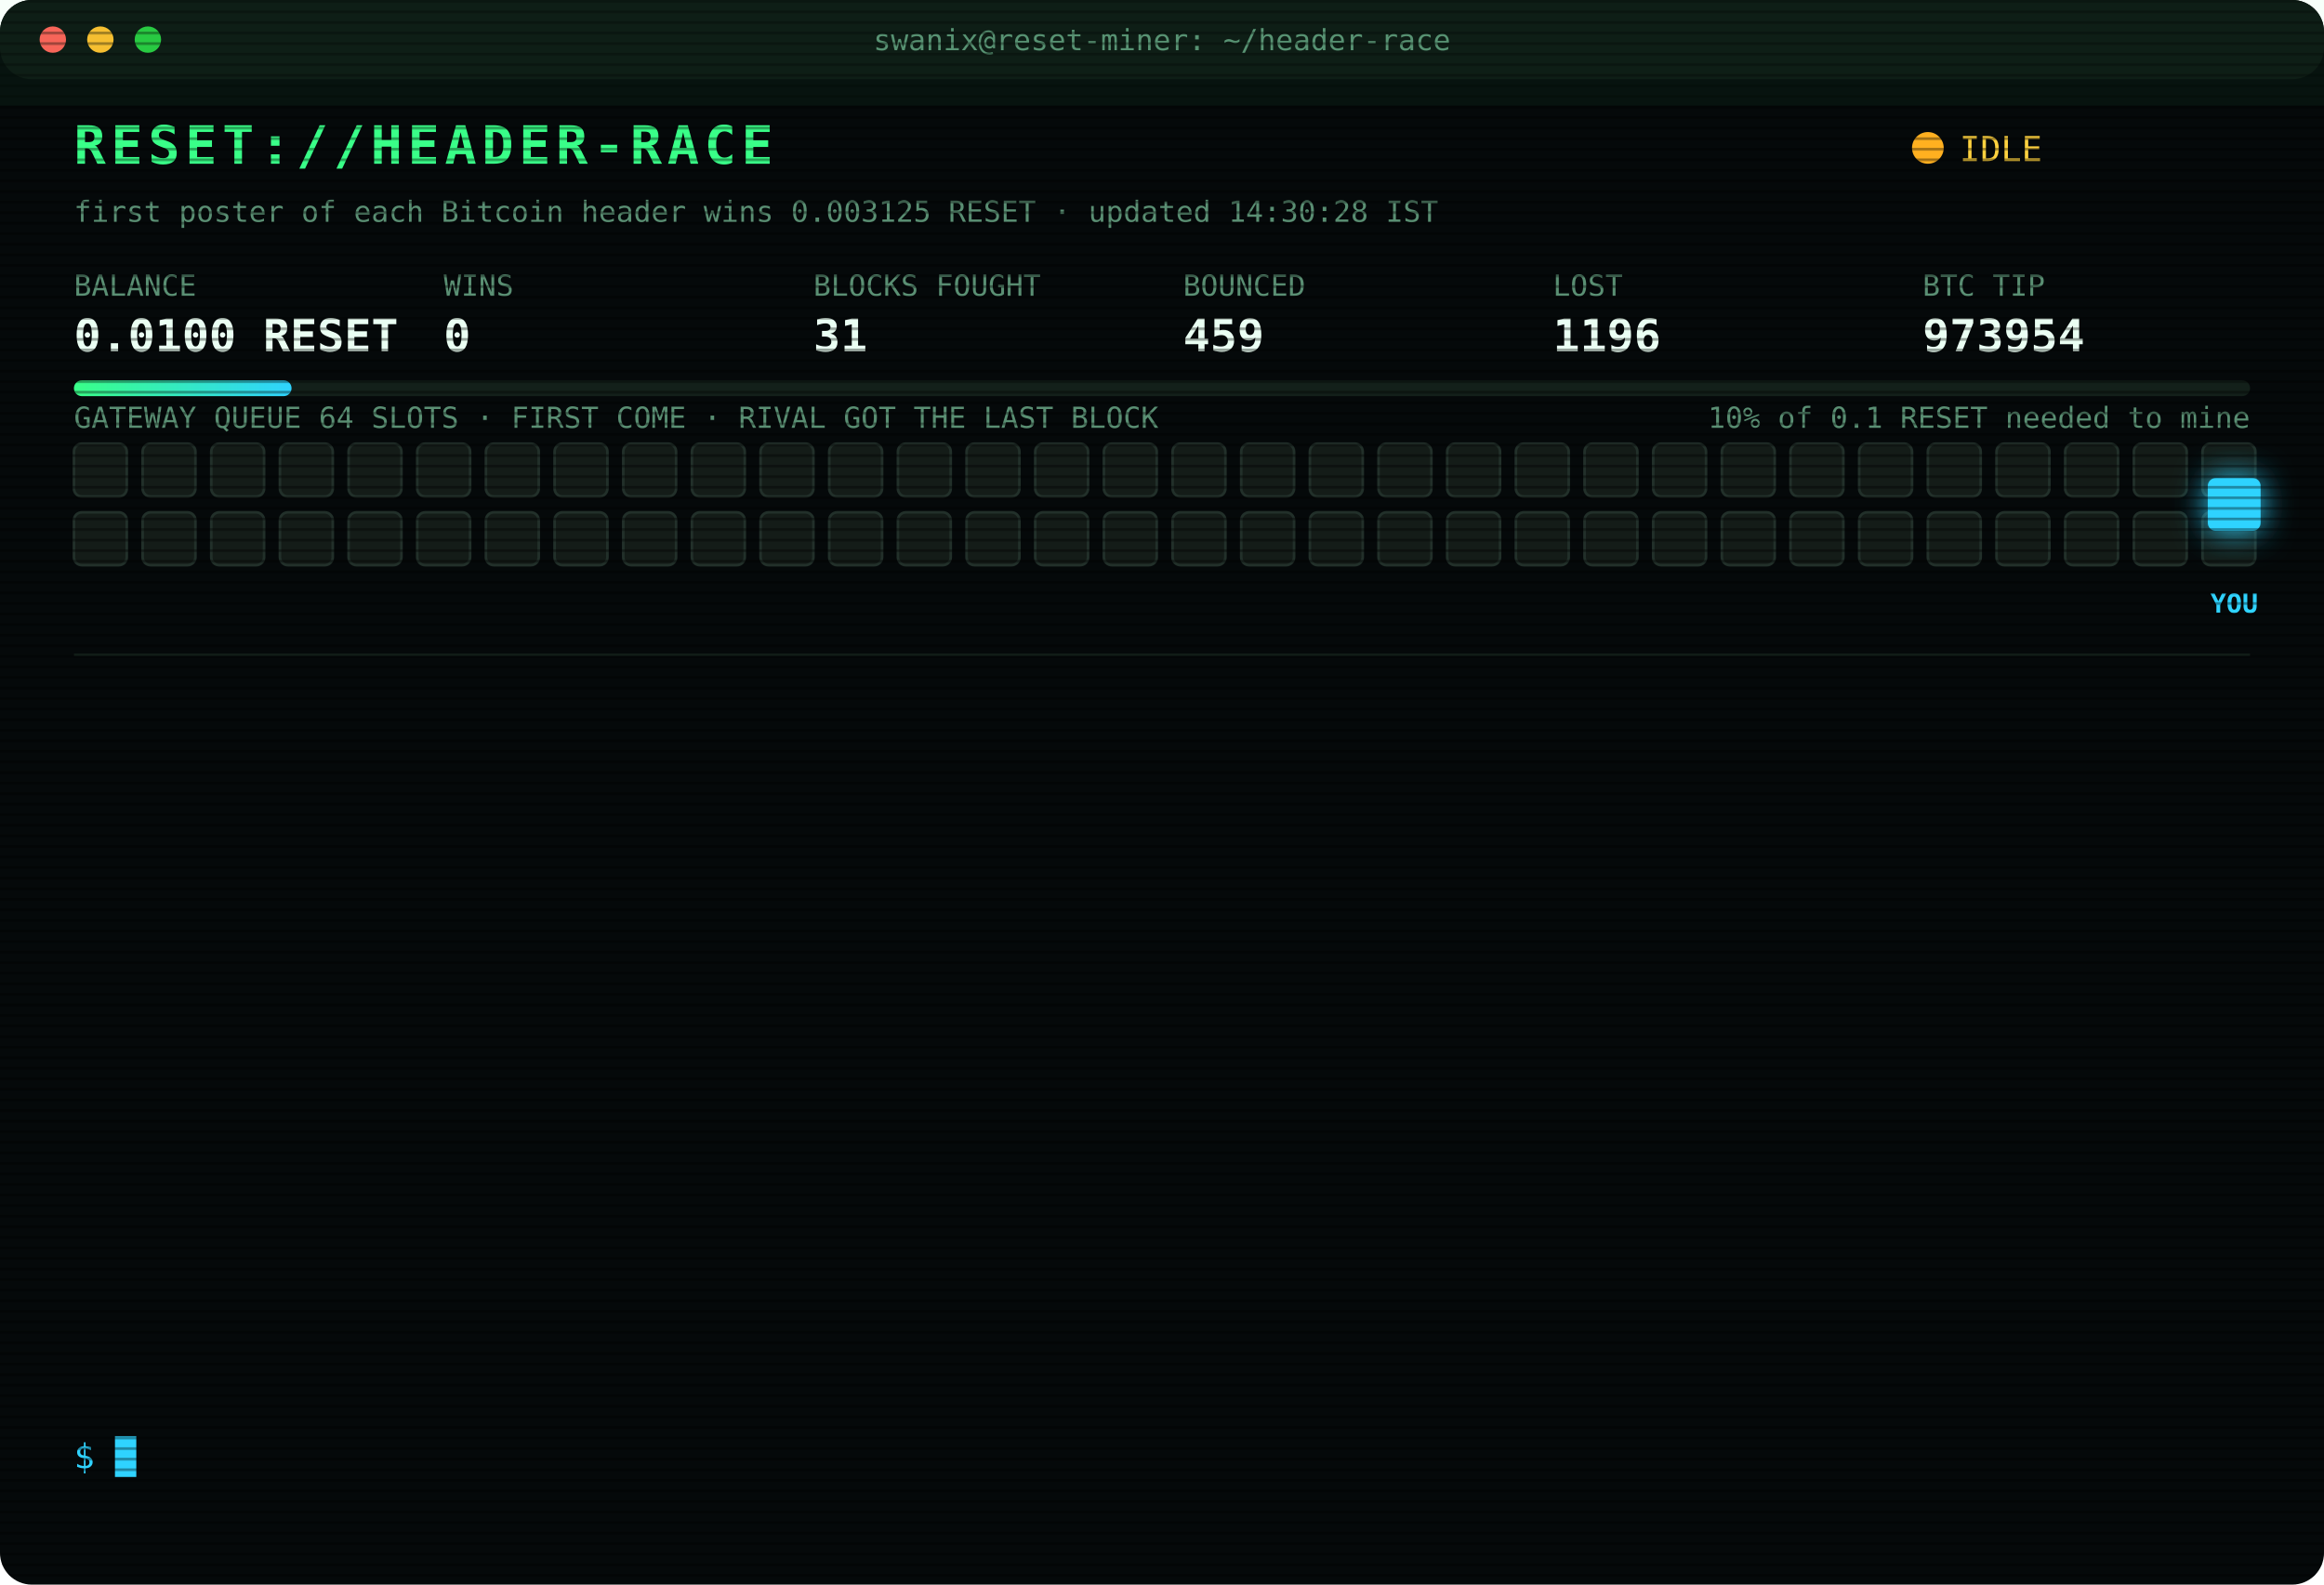
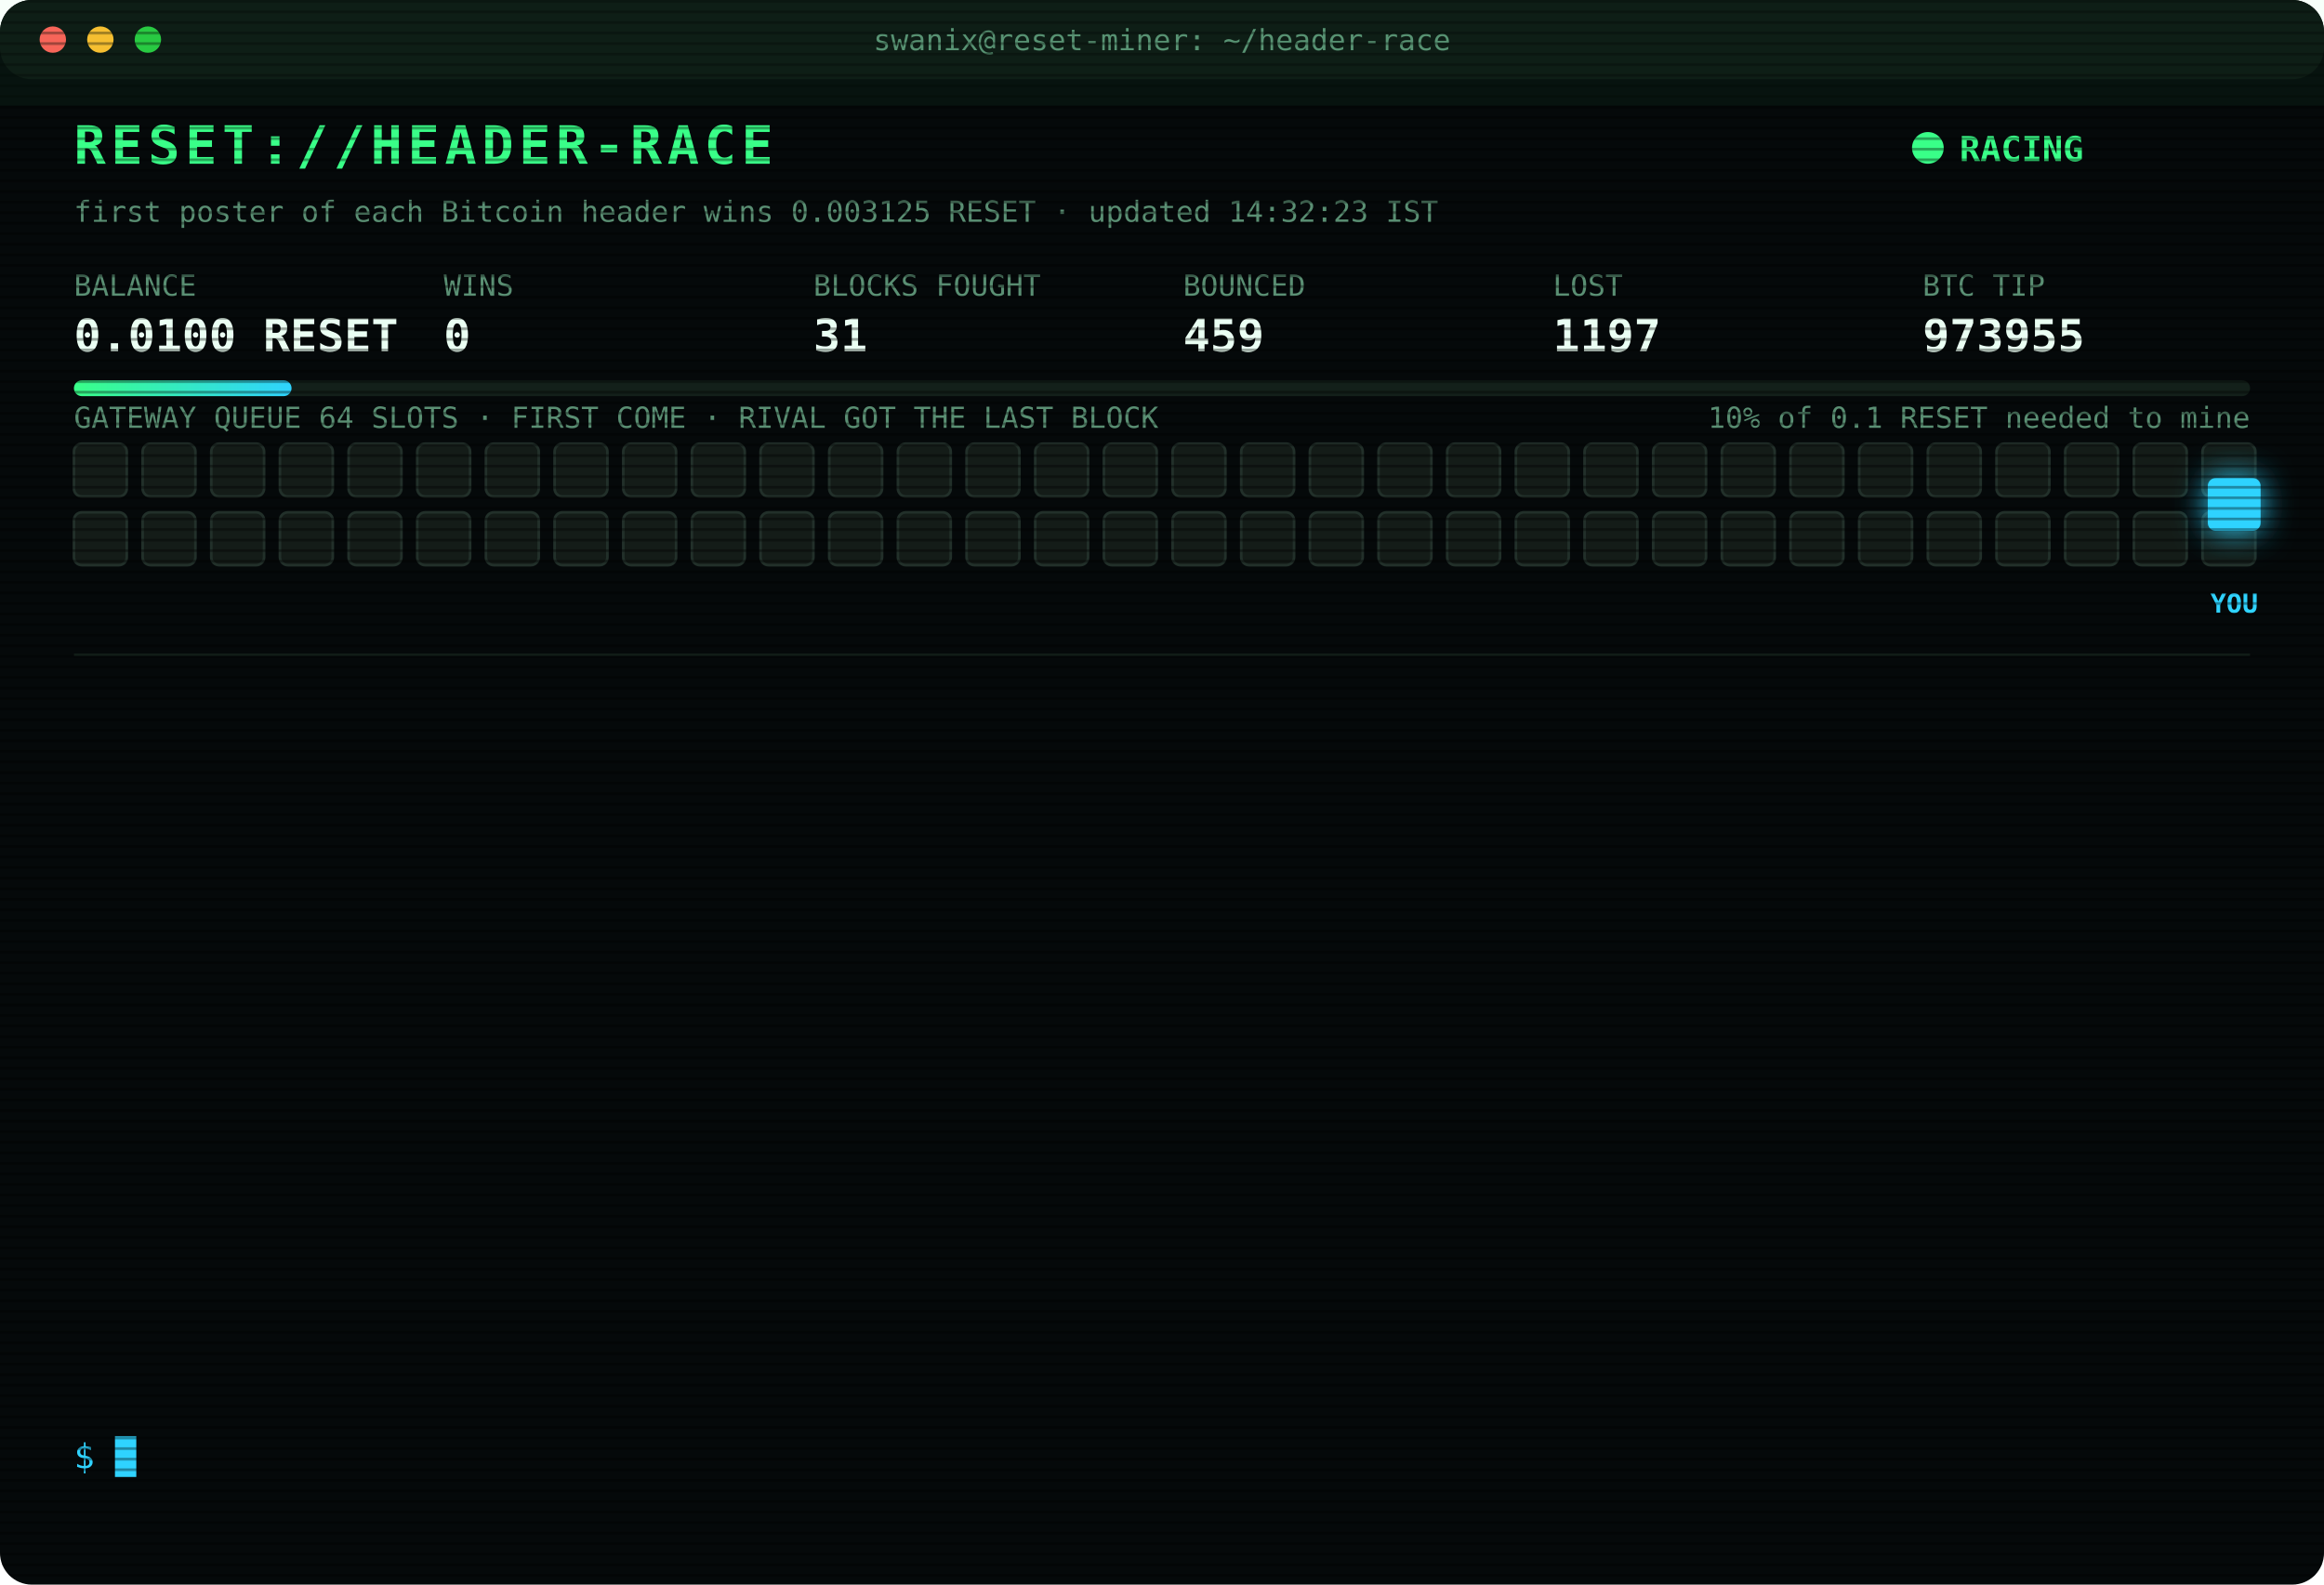
<svg xmlns="http://www.w3.org/2000/svg" width="880" height="600" viewBox="0 0 880 600" font-family="ui-monospace,SFMono-Regular,Menlo,Consolas,monospace">
  <style>
text{font-size:13px;fill:#7CFFB2}
.title{font-size:20px;font-weight:700;fill:#39FF88;letter-spacing:2px;animation:glitch 3s infinite steps(1)}
.sub{fill:#2fd3ff}.k{fill:#5a8f73;font-size:11px}.v{font-size:17px;font-weight:700;fill:#eafff3}
.ts{fill:#3f6b56}.boot{fill:#2fd3ff}.dim{fill:#5a8f73}.bad{fill:#ff4d6d}.warn{fill:#ffd23f}.mag{fill:#ff5cf0}.win{fill:#39FF88;font-weight:700}
.tag{font-size:10px;fill:#2fd3ff;font-weight:700}
.rival{fill:#26332c;stroke:#3c5a49;animation:jam 1.2s infinite alternate}
.idle{fill:#141c18;stroke:#22302a;animation:breathe 4s infinite}
.me{fill:#2fd3ff;filter:drop-shadow(0 0 6px #2fd3ff)}
.hover{animation:nudge 1.1s infinite ease-in-out}.bounce{animation:kick 1.4s infinite}
.ln{opacity:0;animation:in .4s forwards}
.cur{animation:blink 1s infinite steps(1)}
.scan{animation:scan 6s infinite linear}
.led{animation:blink 1.4s infinite}
@keyframes in{from{opacity:0;transform:translateX(-6px)}to{opacity:1;transform:none}}
@keyframes blink{50%{opacity:0}}
@keyframes jam{to{fill:#33463b}}
@keyframes breathe{50%{opacity:.4}}
@keyframes nudge{50%{transform:translateX(-10px)}}
@keyframes kick{0%,100%{transform:none}30%{transform:translateX(-14px)}55%{transform:translateX(10px) translateY(-6px)}}
@keyframes glitch{0%,92%{transform:none}93%{transform:translateX(2px);fill:#ff4d6d}95%{transform:translateX(-2px);fill:#2fd3ff}97%{transform:none}}
@keyframes scan{from{transform:translateY(-40px)}to{transform:translateY(600px)}}
</style>
  <defs>
    <pattern id="sl" width="4" height="4" patternUnits="userSpaceOnUse">
      <rect width="4" height="1" fill="#000" opacity=".35" />
    </pattern>
    <linearGradient id="bar">
      <stop offset="0" stop-color="#39FF88" />
      <stop offset="1" stop-color="#2fd3ff" />
    </linearGradient>
  </defs>
  <rect width="880" height="600" rx="12" fill="#05090a" />
  <rect width="880" height="30" rx="12" fill="#0d1512" />
  <circle cx="20" cy="15" r="5" fill="#ff5f57" />
  <circle cx="38" cy="15" r="5" fill="#febc2e" />
  <circle cx="56" cy="15" r="5" fill="#28c840" />
  <text x="440" y="19" text-anchor="middle" class="k">swanix@reset-miner: ~/header-race</text>
  <text x="28" y="62" class="title">RESET://HEADER-RACE</text>
-   <circle class="led" cx="730" cy="56" r="6" fill="#ffb020" />
-   <text x="742" y="61" class="warn">IDLE</text>
-   <text x="28" y="84" class="k">first poster of each Bitcoin header wins 0.003125 RESET · updated 14:30:28 IST</text>
+   <circle class="led" cx="730" cy="56" r="6" fill="#39FF88" />
+   <text x="742" y="61" class="win">RACING</text>
+   <text x="28" y="84" class="k">first poster of each Bitcoin header wins 0.003125 RESET · updated 14:32:23 IST</text>
  <text x="28" y="112" class="k">BALANCE</text>
  <text x="28" y="133" class="v">0.0100 RESET</text>
  <text x="168" y="112" class="k">WINS</text>
  <text x="168" y="133" class="v">0</text>
  <text x="308" y="112" class="k">BLOCKS FOUGHT</text>
  <text x="308" y="133" class="v">31</text>
  <text x="448" y="112" class="k">BOUNCED</text>
  <text x="448" y="133" class="v">459</text>
  <text x="588" y="112" class="k">LOST</text>
-   <text x="588" y="133" class="v">1196</text>
+   <text x="588" y="133" class="v">1197</text>
  <text x="728" y="112" class="k">BTC TIP</text>
-   <text x="728" y="133" class="v">973954</text>
+   <text x="728" y="133" class="v">973955</text>
  <rect x="28" y="144" width="824" height="6" rx="3" fill="#13201a" />
  <rect x="28" y="144" width="82.4" height="6" rx="3" fill="url(#bar)" />
  <text x="852" y="162" text-anchor="end" class="k">10% of 0.1 RESET needed to mine</text>
  <text x="28" y="162" class="k">GATEWAY QUEUE 64 SLOTS · FIRST COME · RIVAL GOT THE LAST BLOCK</text>
  <rect class="idle" x="28" y="168" width="20" height="20" rx="3" style="animation-delay:0.00s" />
  <rect class="idle" x="54" y="168" width="20" height="20" rx="3" style="animation-delay:0.05s" />
  <rect class="idle" x="80" y="168" width="20" height="20" rx="3" style="animation-delay:0.10s" />
  <rect class="idle" x="106" y="168" width="20" height="20" rx="3" style="animation-delay:0.15s" />
  <rect class="idle" x="132" y="168" width="20" height="20" rx="3" style="animation-delay:0.20s" />
  <rect class="idle" x="158" y="168" width="20" height="20" rx="3" style="animation-delay:0.25s" />
  <rect class="idle" x="184" y="168" width="20" height="20" rx="3" style="animation-delay:0.30s" />
  <rect class="idle" x="210" y="168" width="20" height="20" rx="3" style="animation-delay:0.35s" />
  <rect class="idle" x="236" y="168" width="20" height="20" rx="3" style="animation-delay:0.40s" />
  <rect class="idle" x="262" y="168" width="20" height="20" rx="3" style="animation-delay:0.45s" />
  <rect class="idle" x="288" y="168" width="20" height="20" rx="3" style="animation-delay:0.50s" />
  <rect class="idle" x="314" y="168" width="20" height="20" rx="3" style="animation-delay:0.55s" />
  <rect class="idle" x="340" y="168" width="20" height="20" rx="3" style="animation-delay:0.60s" />
  <rect class="idle" x="366" y="168" width="20" height="20" rx="3" style="animation-delay:0.65s" />
  <rect class="idle" x="392" y="168" width="20" height="20" rx="3" style="animation-delay:0.70s" />
  <rect class="idle" x="418" y="168" width="20" height="20" rx="3" style="animation-delay:0.75s" />
  <rect class="idle" x="444" y="168" width="20" height="20" rx="3" style="animation-delay:0.80s" />
  <rect class="idle" x="470" y="168" width="20" height="20" rx="3" style="animation-delay:0.85s" />
  <rect class="idle" x="496" y="168" width="20" height="20" rx="3" style="animation-delay:0.90s" />
  <rect class="idle" x="522" y="168" width="20" height="20" rx="3" style="animation-delay:0.95s" />
  <rect class="idle" x="548" y="168" width="20" height="20" rx="3" style="animation-delay:1.00s" />
  <rect class="idle" x="574" y="168" width="20" height="20" rx="3" style="animation-delay:1.05s" />
  <rect class="idle" x="600" y="168" width="20" height="20" rx="3" style="animation-delay:1.10s" />
  <rect class="idle" x="626" y="168" width="20" height="20" rx="3" style="animation-delay:1.15s" />
  <rect class="idle" x="652" y="168" width="20" height="20" rx="3" style="animation-delay:1.20s" />
  <rect class="idle" x="678" y="168" width="20" height="20" rx="3" style="animation-delay:1.25s" />
  <rect class="idle" x="704" y="168" width="20" height="20" rx="3" style="animation-delay:1.30s" />
  <rect class="idle" x="730" y="168" width="20" height="20" rx="3" style="animation-delay:1.35s" />
  <rect class="idle" x="756" y="168" width="20" height="20" rx="3" style="animation-delay:1.40s" />
  <rect class="idle" x="782" y="168" width="20" height="20" rx="3" style="animation-delay:1.45s" />
  <rect class="idle" x="808" y="168" width="20" height="20" rx="3" style="animation-delay:1.50s" />
  <rect class="idle" x="834" y="168" width="20" height="20" rx="3" style="animation-delay:1.55s" />
  <rect class="idle" x="28" y="194" width="20" height="20" rx="3" style="animation-delay:1.60s" />
  <rect class="idle" x="54" y="194" width="20" height="20" rx="3" style="animation-delay:1.65s" />
  <rect class="idle" x="80" y="194" width="20" height="20" rx="3" style="animation-delay:1.70s" />
  <rect class="idle" x="106" y="194" width="20" height="20" rx="3" style="animation-delay:1.75s" />
  <rect class="idle" x="132" y="194" width="20" height="20" rx="3" style="animation-delay:1.80s" />
  <rect class="idle" x="158" y="194" width="20" height="20" rx="3" style="animation-delay:1.85s" />
  <rect class="idle" x="184" y="194" width="20" height="20" rx="3" style="animation-delay:1.90s" />
  <rect class="idle" x="210" y="194" width="20" height="20" rx="3" style="animation-delay:1.95s" />
  <rect class="idle" x="236" y="194" width="20" height="20" rx="3" style="animation-delay:2.00s" />
  <rect class="idle" x="262" y="194" width="20" height="20" rx="3" style="animation-delay:2.05s" />
  <rect class="idle" x="288" y="194" width="20" height="20" rx="3" style="animation-delay:2.10s" />
  <rect class="idle" x="314" y="194" width="20" height="20" rx="3" style="animation-delay:2.15s" />
  <rect class="idle" x="340" y="194" width="20" height="20" rx="3" style="animation-delay:2.20s" />
  <rect class="idle" x="366" y="194" width="20" height="20" rx="3" style="animation-delay:2.25s" />
  <rect class="idle" x="392" y="194" width="20" height="20" rx="3" style="animation-delay:2.30s" />
  <rect class="idle" x="418" y="194" width="20" height="20" rx="3" style="animation-delay:2.35s" />
  <rect class="idle" x="444" y="194" width="20" height="20" rx="3" style="animation-delay:2.40s" />
  <rect class="idle" x="470" y="194" width="20" height="20" rx="3" style="animation-delay:2.45s" />
  <rect class="idle" x="496" y="194" width="20" height="20" rx="3" style="animation-delay:2.50s" />
  <rect class="idle" x="522" y="194" width="20" height="20" rx="3" style="animation-delay:2.55s" />
  <rect class="idle" x="548" y="194" width="20" height="20" rx="3" style="animation-delay:2.60s" />
  <rect class="idle" x="574" y="194" width="20" height="20" rx="3" style="animation-delay:2.65s" />
  <rect class="idle" x="600" y="194" width="20" height="20" rx="3" style="animation-delay:2.70s" />
  <rect class="idle" x="626" y="194" width="20" height="20" rx="3" style="animation-delay:2.75s" />
  <rect class="idle" x="652" y="194" width="20" height="20" rx="3" style="animation-delay:2.80s" />
  <rect class="idle" x="678" y="194" width="20" height="20" rx="3" style="animation-delay:2.85s" />
  <rect class="idle" x="704" y="194" width="20" height="20" rx="3" style="animation-delay:2.90s" />
  <rect class="idle" x="730" y="194" width="20" height="20" rx="3" style="animation-delay:2.95s" />
  <rect class="idle" x="756" y="194" width="20" height="20" rx="3" style="animation-delay:3.00s" />
  <rect class="idle" x="782" y="194" width="20" height="20" rx="3" style="animation-delay:3.05s" />
  <rect class="idle" x="808" y="194" width="20" height="20" rx="3" style="animation-delay:3.10s" />
  <rect class="idle" x="834" y="194" width="20" height="20" rx="3" style="animation-delay:3.15s" />
  <g class="hover">
    <rect class="me" x="836" y="181" width="20" height="20" rx="3" />
    <text class="tag" x="846" y="232" text-anchor="middle">YOU</text>
  </g>
  <line x1="28" x2="852" y1="248" y2="248" stroke="#13201a" />
  <g class="ln" style="animation-delay:0.40s">
-     <text x="28" y="270" class="ts">12:51:54</text>
-     <text x="104" y="270" class="warn">[QUEUE FULL] #973946 bounced 64/64 · retry 1.7s · 913ms</text>
+     <text x="28" y="270" class="ts">12:51:55</text>
+     <text x="104" y="270" class="warn">[QUEUE FULL] #973946 bounced 64/64 · retry 1.7s · 900ms</text>
  </g>
  <g class="ln" style="animation-delay:0.65s">
-     <text x="28" y="292" class="ts">12:51:55</text>
-     <text x="104" y="292" class="warn">[QUEUE FULL] #973946 bounced 64/64 · retry 1.7s · 900ms</text>
+     <text x="28" y="292" class="ts">12:51:57</text>
+     <text x="104" y="292" class="mag">[??] #973946 sent, no receipt · may have landed</text>
  </g>
  <g class="ln" style="animation-delay:0.90s">
    <text x="28" y="314" class="ts">12:51:57</text>
    <text x="104" y="314" class="mag">[??] #973946 sent, no receipt · may have landed</text>
  </g>
  <g class="ln" style="animation-delay:1.15s">
    <text x="28" y="336" class="ts">12:51:57</text>
-     <text x="104" y="336" class="mag">[??] #973946 sent, no receipt · may have landed</text>
+     <text x="104" y="336" class="bad">[LOST] #973946 taken by a rival miner</text>
  </g>
  <g class="ln" style="animation-delay:1.40s">
-     <text x="28" y="358" class="ts">12:51:57</text>
-     <text x="104" y="358" class="bad">[LOST] #973946 taken by a rival miner</text>
+     <text x="28" y="358" class="ts">13:12:40</text>
+     <text x="104" y="358" class="bad">[LOST] #973947 taken by a rival miner</text>
  </g>
  <g class="ln" style="animation-delay:1.65s">
-     <text x="28" y="380" class="ts">13:12:40</text>
-     <text x="104" y="380" class="bad">[LOST] #973947 taken by a rival miner</text>
+     <text x="28" y="380" class="ts">13:18:26</text>
+     <text x="104" y="380" class="bad">[LOST] #973948 taken by a rival miner</text>
  </g>
  <g class="ln" style="animation-delay:1.90s">
-     <text x="28" y="402" class="ts">13:18:26</text>
-     <text x="104" y="402" class="bad">[LOST] #973948 taken by a rival miner</text>
+     <text x="28" y="402" class="ts">13:22:31</text>
+     <text x="104" y="402" class="bad">[LOST] #973949 taken by a rival miner</text>
  </g>
  <g class="ln" style="animation-delay:2.15s">
-     <text x="28" y="424" class="ts">13:22:31</text>
-     <text x="104" y="424" class="bad">[LOST] #973949 taken by a rival miner</text>
+     <text x="28" y="424" class="ts">13:34:16</text>
+     <text x="104" y="424" class="bad">[LOST] #973950 taken by a rival miner</text>
  </g>
  <g class="ln" style="animation-delay:2.40s">
-     <text x="28" y="446" class="ts">13:34:16</text>
-     <text x="104" y="446" class="bad">[LOST] #973950 taken by a rival miner</text>
+     <text x="28" y="446" class="ts">13:36:10</text>
+     <text x="104" y="446" class="bad">[LOST] #973951 taken by a rival miner</text>
  </g>
  <g class="ln" style="animation-delay:2.65s">
-     <text x="28" y="468" class="ts">13:36:10</text>
-     <text x="104" y="468" class="bad">[LOST] #973951 taken by a rival miner</text>
+     <text x="28" y="468" class="ts">13:41:28</text>
+     <text x="104" y="468" class="bad">[LOST] #973952 taken by a rival miner</text>
  </g>
  <g class="ln" style="animation-delay:2.90s">
-     <text x="28" y="490" class="ts">13:41:28</text>
-     <text x="104" y="490" class="bad">[LOST] #973952 taken by a rival miner</text>
+     <text x="28" y="490" class="ts">13:50:16</text>
+     <text x="104" y="490" class="bad">[LOST] #973953 taken by a rival miner</text>
  </g>
  <g class="ln" style="animation-delay:3.15s">
-     <text x="28" y="512" class="ts">13:50:16</text>
-     <text x="104" y="512" class="bad">[LOST] #973953 taken by a rival miner</text>
+     <text x="28" y="512" class="ts">13:51:56</text>
+     <text x="104" y="512" class="bad">[LOST] #973954 taken by a rival miner</text>
  </g>
  <g class="ln" style="animation-delay:3.40s">
-     <text x="28" y="534" class="ts">13:51:56</text>
-     <text x="104" y="534" class="bad">[LOST] #973954 taken by a rival miner</text>
+     <text x="28" y="534" class="ts">14:32:23</text>
+     <text x="104" y="534" class="bad">[LOST] #973955 taken by a rival miner</text>
  </g>
  <text x="28" y="556" class="sub">$ <tspan class="cur">█</tspan>
  </text>
  <rect width="880" height="600" rx="12" fill="url(#sl)" pointer-events="none" />
  <rect class="scan" width="880" height="40" fill="#39FF88" opacity=".04" />
</svg>
